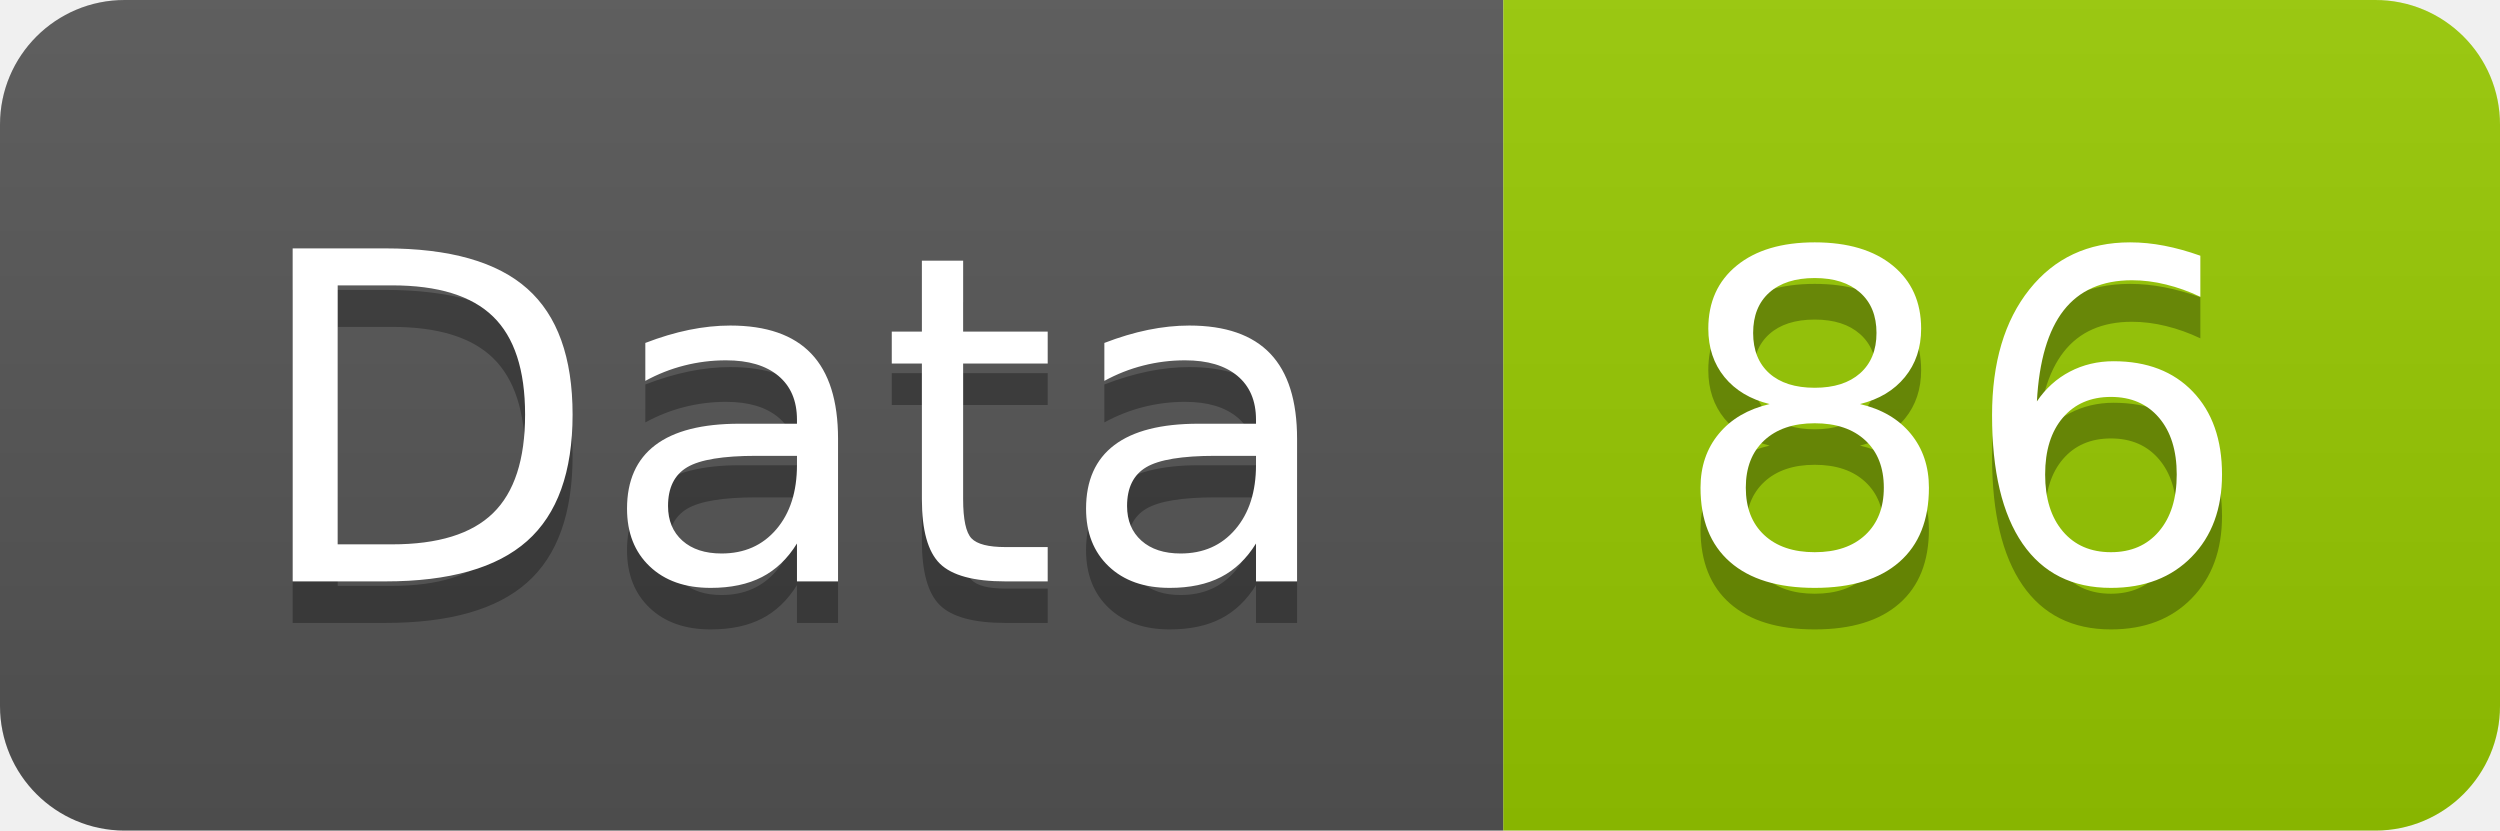
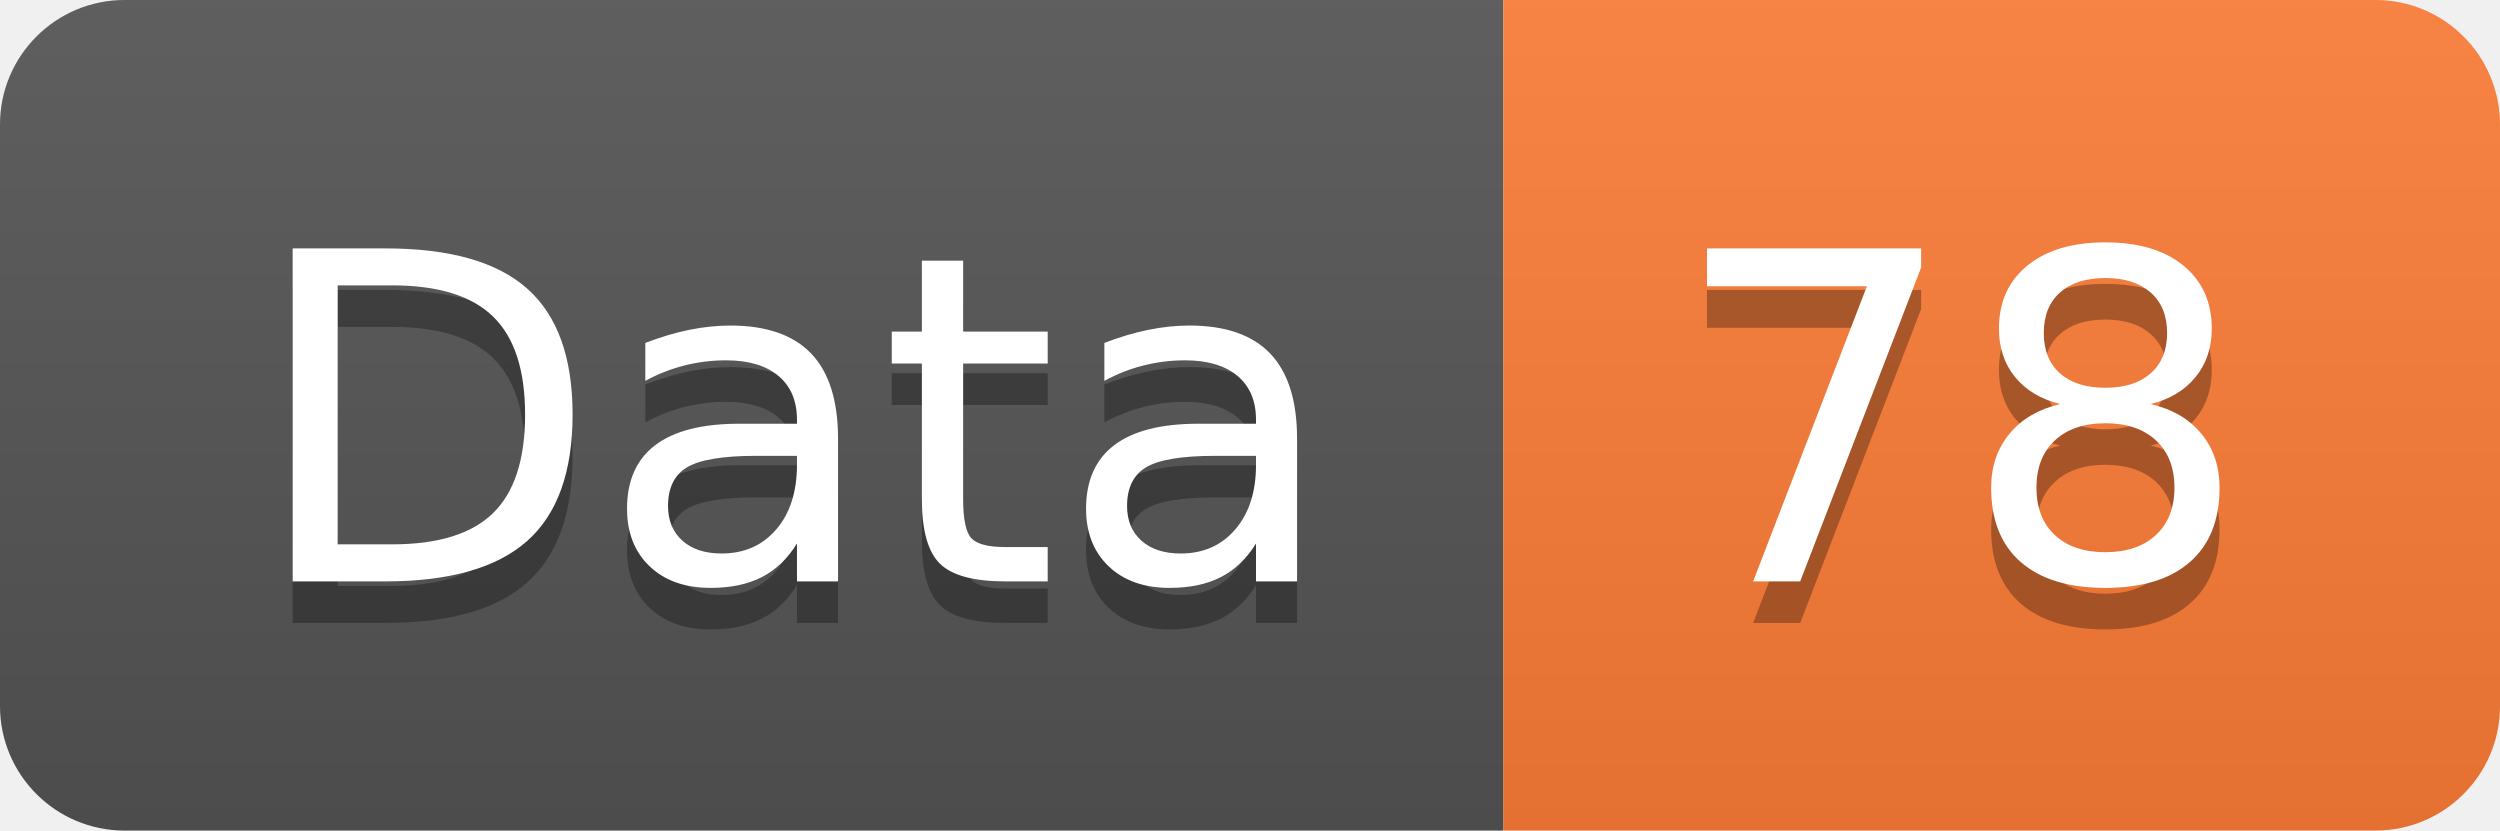
<svg xmlns="http://www.w3.org/2000/svg" width="60.2" height="20">
  <linearGradient id="smooth" x2="0" y2="100%">
    <stop offset="0" stop-color="#bbb" stop-opacity=".1" />
    <stop offset="1" stop-opacity=".1" />
  </linearGradient>
  <clipPath id="round">
    <rect width="60.2" height="20" rx="3" fill="#fff" />
  </clipPath>
  <g clip-path="url(#round)">
    <rect width="36.2" height="20" fill="#555" />
-     <rect x="36.2" width="24.0" height="20" fill="#97CA00" />
+     <rect x="36.2" width="24.0" height="20" fill="#fe7d37" />
    <rect width="60.2" height="20" fill="url(#smooth)" />
  </g>
  <g fill="#fff" text-anchor="middle" font-family="DejaVu Sans,Verdana,Geneva,sans-serif" font-size="110">
    <text x="191.0" y="150" fill="#010101" fill-opacity=".3" transform="scale(0.1)" textLength="262.0" lengthAdjust="spacing">Data</text>
    <text x="191.0" y="140" transform="scale(0.1)" textLength="262.0" lengthAdjust="spacing">Data</text>
-     <text x="472.0" y="150" fill="#010101" fill-opacity=".3" transform="scale(0.1)" textLength="140.0" lengthAdjust="spacing">86</text>
-     <text x="472.0" y="140" transform="scale(0.1)" textLength="140.0" lengthAdjust="spacing">86</text>
+     <text x="472.0" y="150" fill="#010101" fill-opacity=".3" transform="scale(0.1)" textLength="140.0" lengthAdjust="spacing">78</text>
+     <text x="472.0" y="140" transform="scale(0.1)" textLength="140.0" lengthAdjust="spacing">78</text>
  </g>
</svg>
